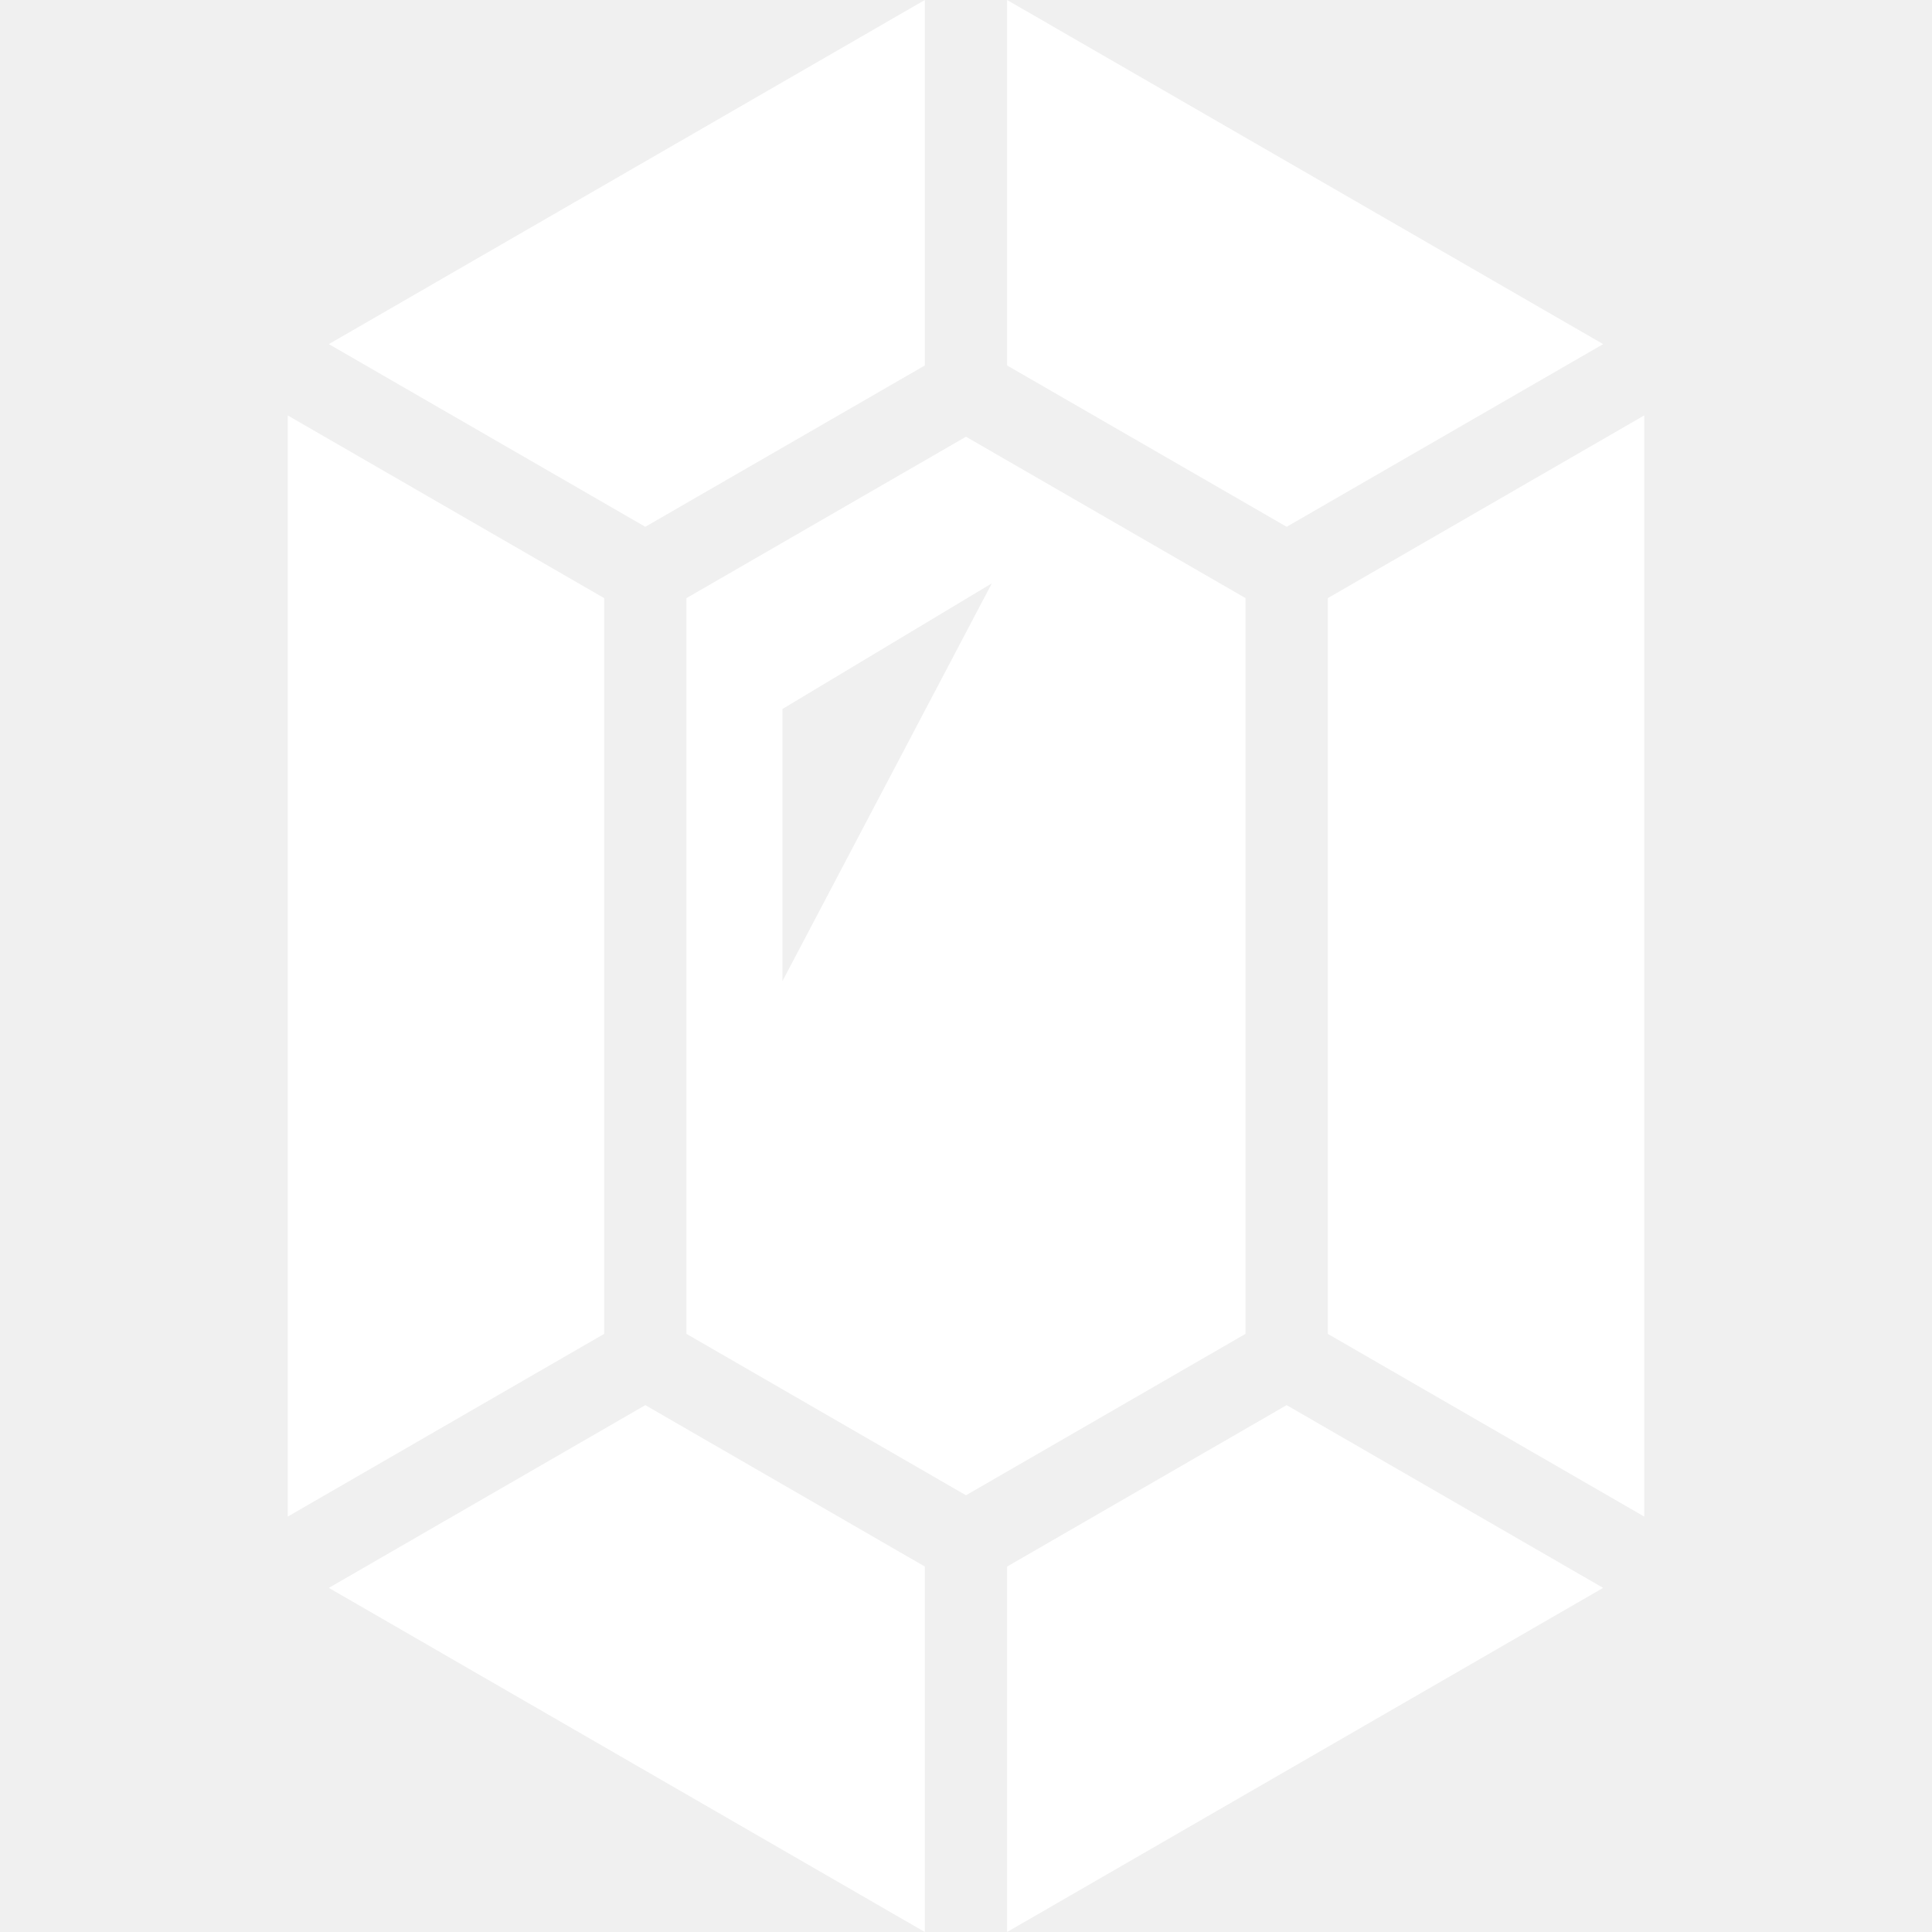
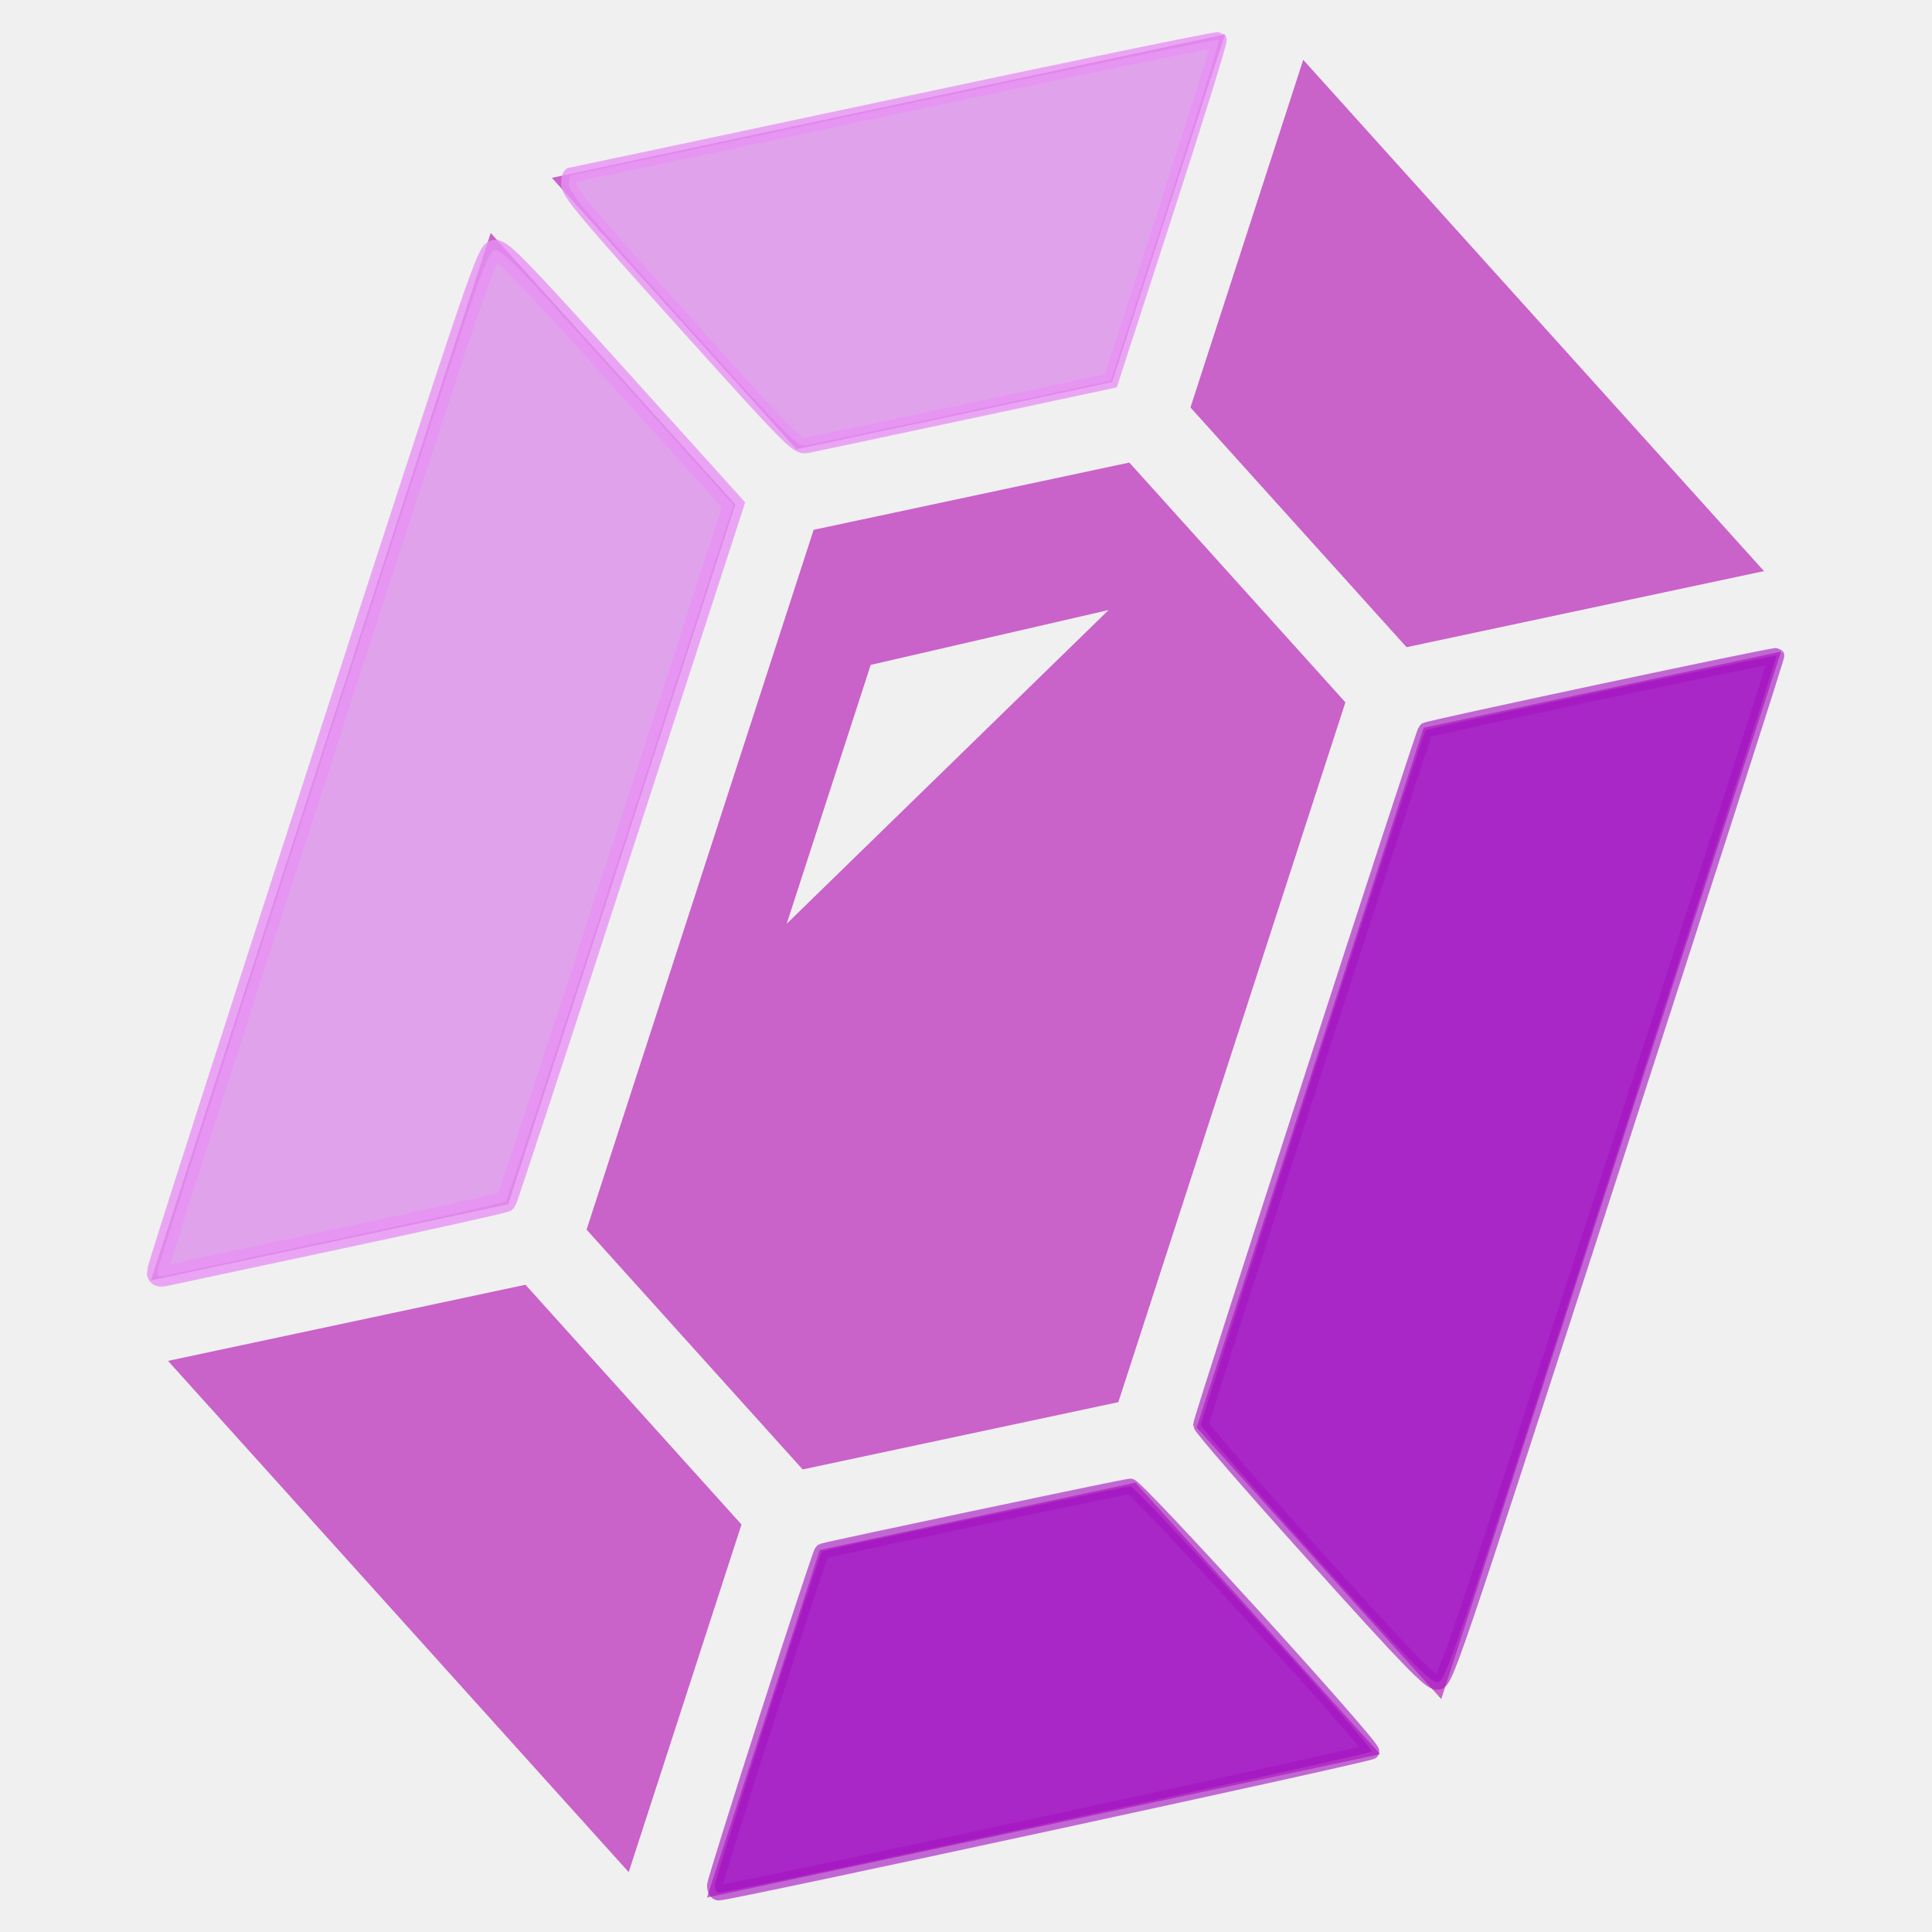
<svg xmlns="http://www.w3.org/2000/svg" height="800px" width="800px" version="1.1" id="_x32_" viewBox="0 0 512 512" xml:space="preserve">
  <defs id="defs6" />
  <style type="text/css" id="style1">
	.st0{fill:#000000;}
</style>
-   <g id="g6">
-     <polygon class="st0" points="424.853,91.195 266.896,0 266.896,96.85 340.979,139.606  " id="polygon1" style="fill:#ffffff" />
-     <polygon class="st0" points="245.085,96.85 245.085,0 87.147,91.195 171.011,139.606  " id="polygon2" style="fill:#ffffff" />
-     <polygon class="st0" points="160.11,158.513 76.247,110.092 76.247,401.918 160.11,353.488  " id="polygon3" style="fill:#ffffff" />
-     <polygon class="st0" points="87.147,420.805 245.085,512 245.085,415.15 171.02,372.375  " id="polygon4" style="fill:#ffffff" />
-     <polygon class="st0" points="266.896,415.158 266.896,512 424.844,420.805 340.971,372.375  " id="polygon5" style="fill:#ffffff" />
-     <polygon class="st0" points="351.881,158.513 351.881,353.488 435.753,401.918 435.753,110.082  " id="polygon6" style="fill:#ffffff" />
-     <path class="st0" d="M330.07,158.503l-74.075-42.766l-74.074,42.775v194.976l74.074,42.774l74.075-42.774V158.503z    M207.348,260.016V187.89l55.496-33.294L207.348,260.016z" id="path6" style="fill:#ffffff" />
+   <g id="g6" style="fill:#c962c9;fill-opacity:1;stroke:none;stroke-opacity:1" transform="rotate(17.9756,256,256)">
+     <polygon class="st0" points="266.896,0 266.896,96.85 340.979,139.606 424.853,91.195 " id="polygon1" style="fill:#c962c9;fill-opacity:1;stroke:none;stroke-opacity:1" />
+     <polygon class="st0" points="245.085,0 87.147,91.195 171.011,139.606 245.085,96.85 " id="polygon2" style="fill:#c962c9;fill-opacity:1;stroke:none;stroke-opacity:1" />
+     <polygon class="st0" points="76.247,110.092 76.247,401.918 160.11,353.488 160.11,158.513 " id="polygon3" style="fill:#c962c9;fill-opacity:1;stroke:none;stroke-opacity:1" />
+     <polygon class="st0" points="245.085,512 245.085,415.15 171.02,372.375 87.147,420.805 " id="polygon4" style="fill:#c962c9;fill-opacity:1;stroke:none;stroke-opacity:1" />
+     <polygon class="st0" points="266.896,512 424.844,420.805 340.971,372.375 266.896,415.158 " id="polygon5" style="fill:#c962c9;fill-opacity:1;stroke:none;stroke-opacity:1" />
+     <polygon class="st0" points="351.881,353.488 435.753,401.918 435.753,110.082 351.881,158.513 " id="polygon6" style="fill:#c962c9;fill-opacity:1;stroke:none;stroke-opacity:1" />
+     <path class="st0" d="m 330.07,158.503 -74.075,-42.766 -74.074,42.775 v 194.976 l 74.074,42.774 74.075,-42.774 z M 207.348,260.016 V 187.89 l 55.496,-33.294 z" id="path6" style="fill:#c962c9;fill-opacity:1;stroke:none;stroke-opacity:1" />
  </g>
+   <path style="fill:#a827c6;fill-opacity:1;stroke:#a413c1;stroke-width:6.371;stroke-opacity:0.617" d="M 544.358,644.226 C 518.443,615.454 497.24,591.038 497.24,589.967 c 0,-2.12 92.071,-286.573 93.086,-287.587 0.871,-0.871 144.746,-31.443 145.312,-30.877 0.254,0.254 -30.483,95.978 -68.304,212.72 -68.356,210.991 -68.788,212.258 -72.312,212.286 -2.979,0.024 -11.073,-8.329 -50.663,-52.284 z" id="path34" transform="scale(0.64)" />
+   <path style="fill:#a827c6;fill-opacity:1;stroke:#a413c1;stroke-width:6.371;stroke-opacity:0.617" d="m 295.954,780.753 c 0.023,-2.739 43.361,-137.637 44.464,-138.404 0.824,-0.573 125.184,-26.782 127.622,-26.897 2.582,-0.122 100.64,107.669 99.918,109.836 -0.36,1.08 -265.483,58.417 -270.352,58.468 -0.923,0.01 -1.666,-1.341 -1.652,-3.002 z" id="path35" transform="scale(0.64)" />
+   <path style="fill:#e1a2ec;fill-opacity:1;stroke:#e792f4;stroke-width:6.371;stroke-opacity:0.791;stroke-dasharray:none" d="M 282.796,132.73 C 243.652,89.256 235.535,79.574 235.535,76.356 c 0,-2.136 0.438,-3.884 0.973,-3.884 0.535,0 60.93,-12.782 134.211,-28.404 73.281,-15.622 133.593,-28.049 134.027,-27.615 0.433,0.433 -9.465,32.39 -21.997,71.014 l -22.785,70.226 -60.88,12.978 c -33.484,7.138 -62.712,13.331 -64.952,13.763 -3.934,0.758 -5.688,-1.009 -51.334,-51.705 z" id="path36" transform="scale(0.64)" />
+   <path style="fill:#e1a2ec;fill-opacity:1;stroke:#e792f4;stroke-width:8.55;stroke-dasharray:none;stroke-opacity:0.791" d="m 65.119,526.536 c 0.015,-1.35 30.699,-96.971 68.187,-212.49 65.727,-202.542 68.28,-210.049 71.545,-210.438 2.932,-0.349 9.79,6.695 51.139,52.517 l 47.753,52.92 -46.689,143.821 c -25.679,79.101 -47.071,144.203 -47.538,144.671 -0.467,0.467 -31.493,7.377 -68.946,15.355 -37.453,7.978 -69.757,14.864 -71.787,15.303 -2.977,0.643 -3.685,0.322 -3.663,-1.658 z" id="path37" transform="scale(0.64)" />
</svg>
